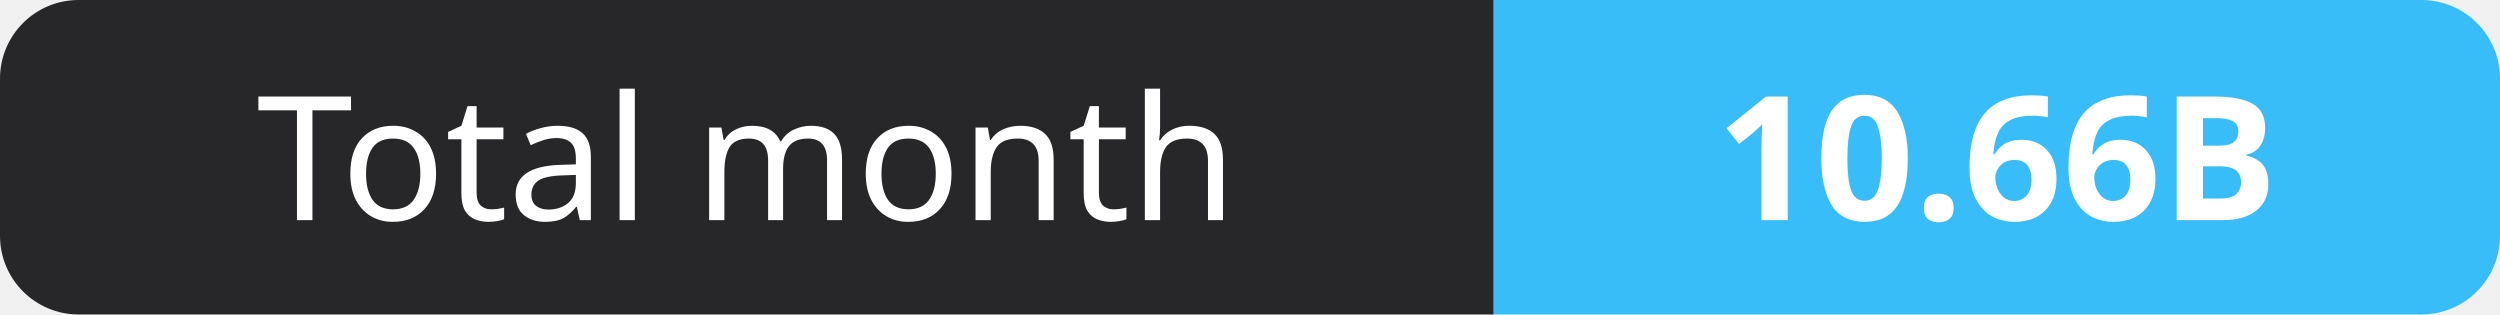
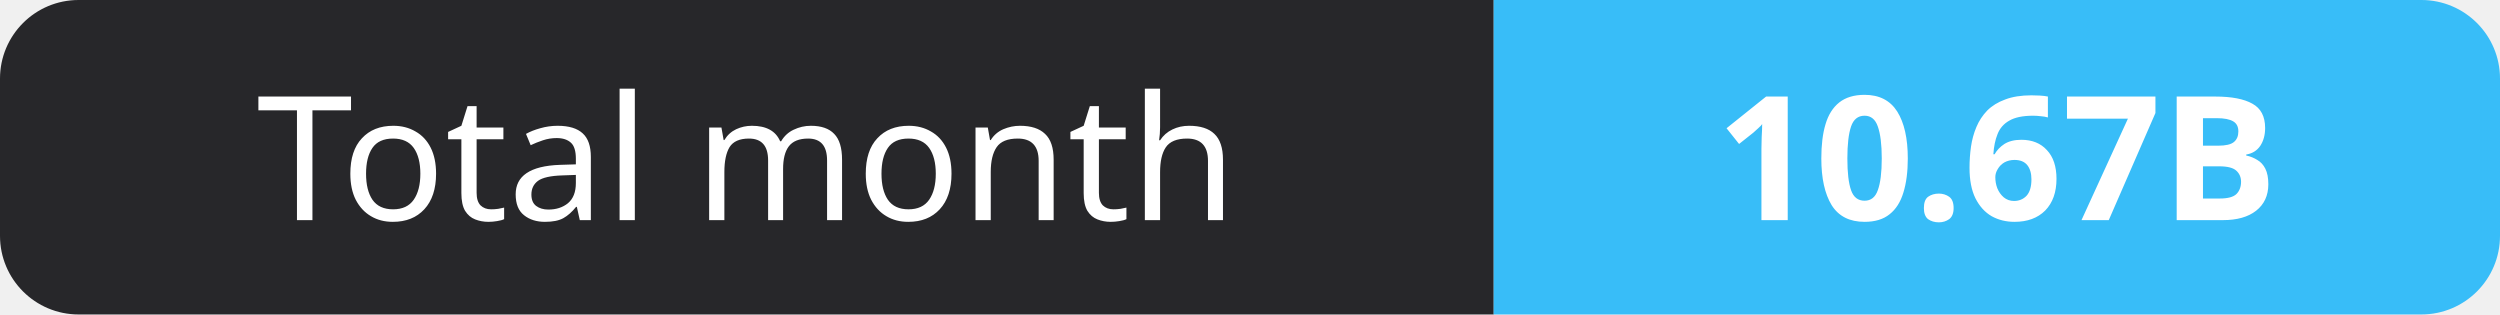
- <svg xmlns="http://www.w3.org/2000/svg" width="159" height="20" role="img" aria-label="Total month: 10.66B">
+ <svg xmlns="http://www.w3.org/2000/svg" width="159" height="20" role="img" aria-label="Total month: 10.67B">
  <clipPath id="r">
    <rect width="159" height="20" rx="5" fill="#fff" />
  </clipPath>
  <g clip-path="url(#r)">
    <rect width="95" height="20" fill="#27272a" />
    <rect x="95" width="64" height="20" fill="#38bdf8" />
  </g>
  <g fill="#fff" text-anchor="middle" font-family="Verdana,Geneva,sans-serif" font-size="11">
    <text x="47.5" y="14">Total month</text>
-     <text x="127.0" y="14" font-weight="700">10.66B</text>
+     <text x="127.0" y="14" font-weight="700">10.67B</text>
  </g>
</svg>
